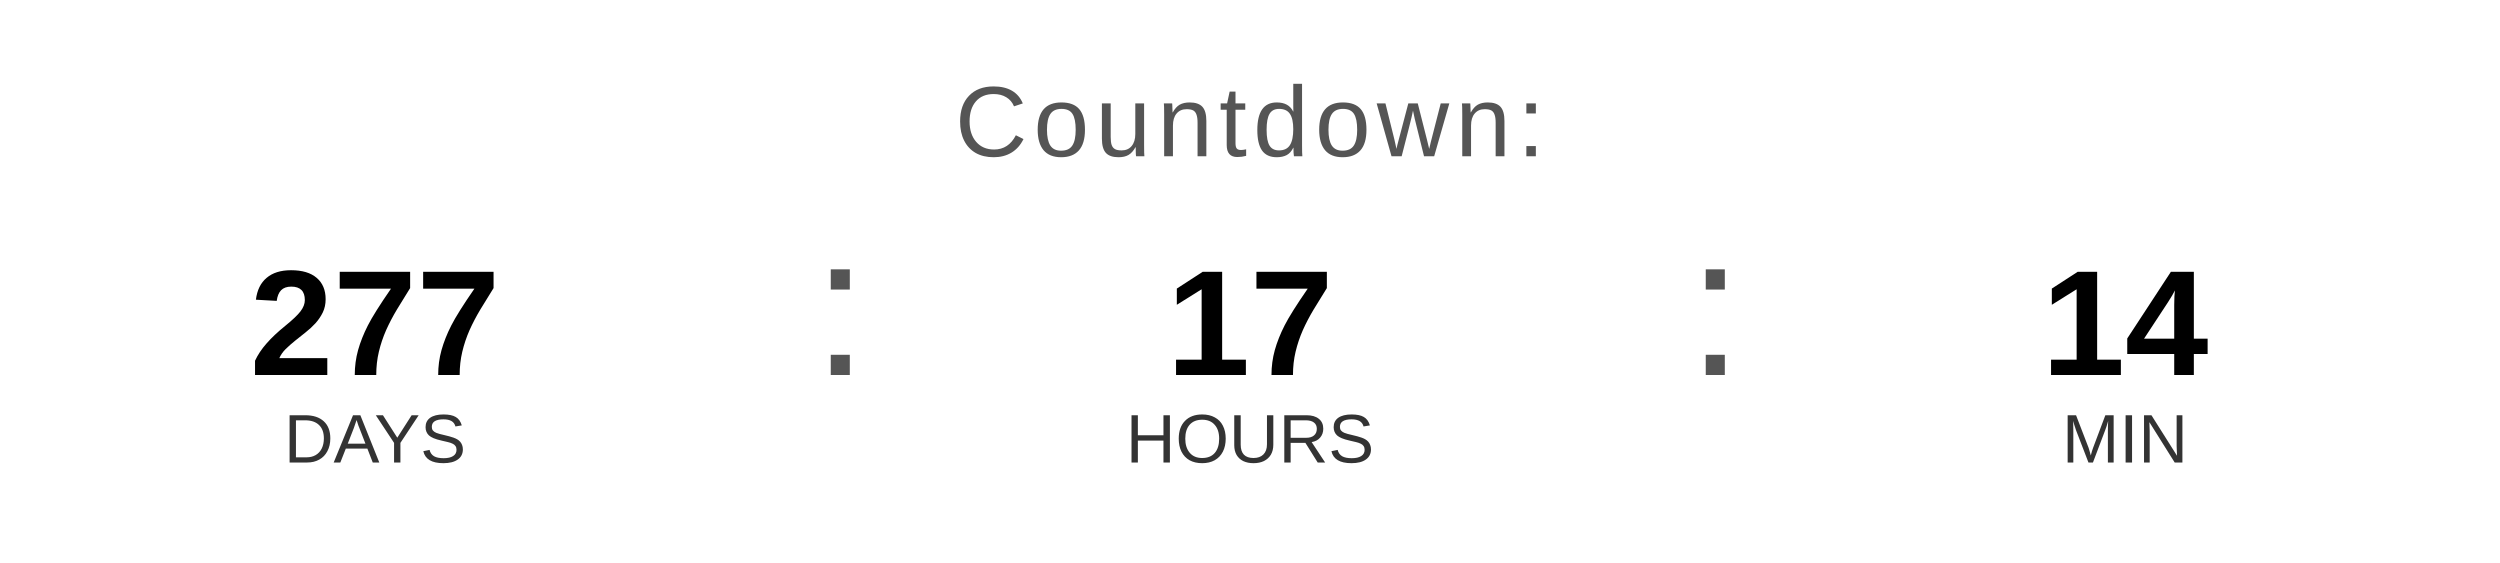
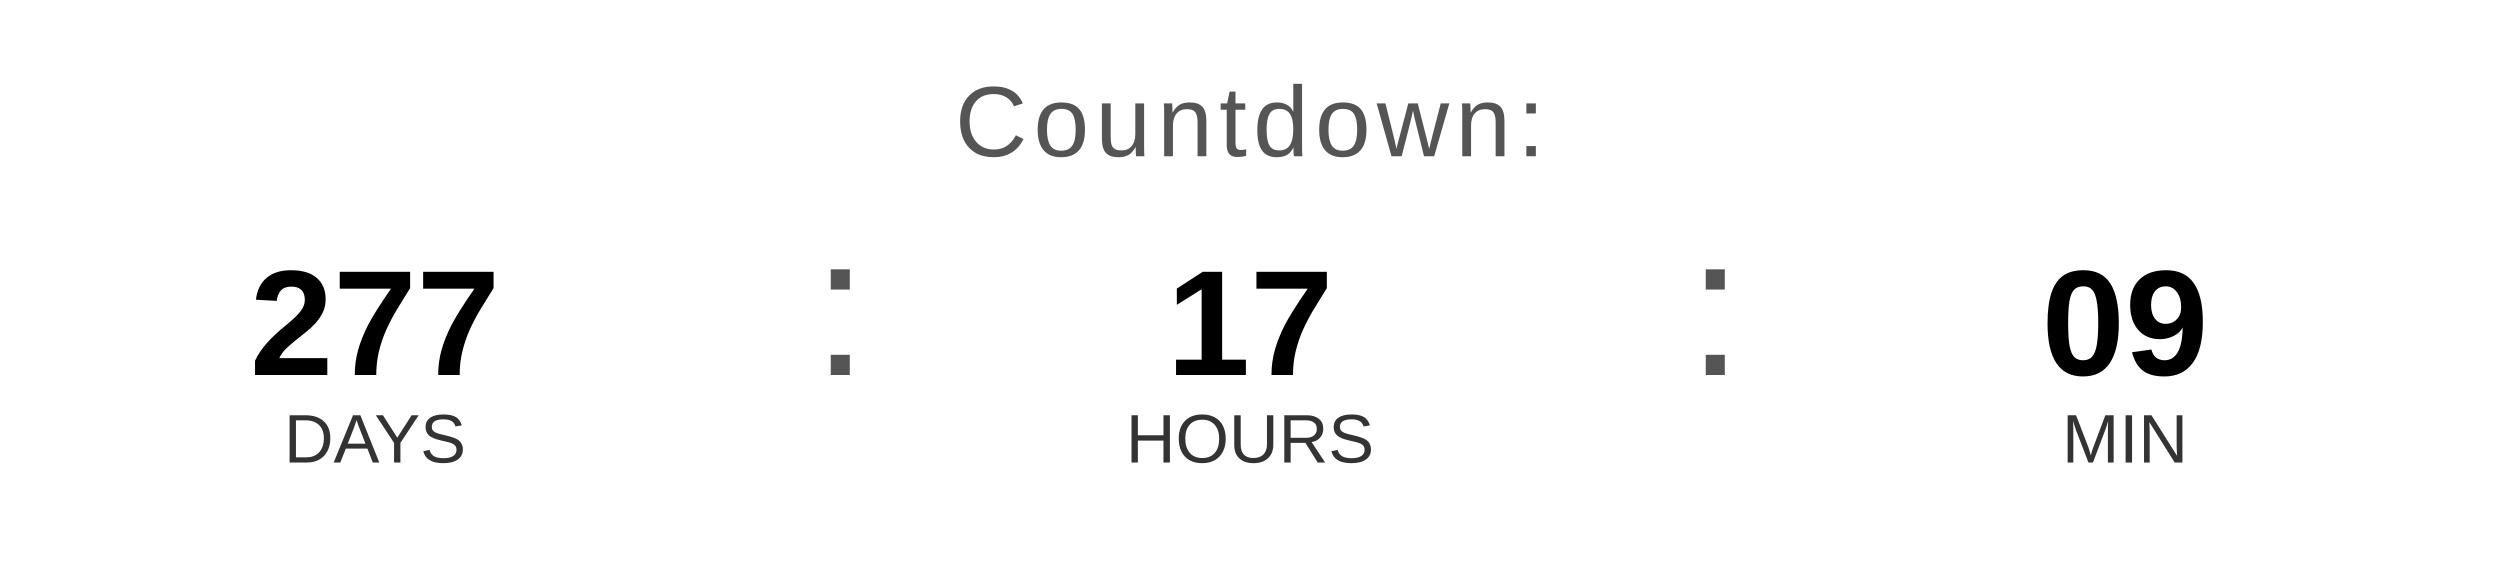
<svg xmlns="http://www.w3.org/2000/svg" width="400" height="90" viewBox="0 0 400 90">
  <text x="200" y="25" font-family="Arial, Helvetica, sans-serif" font-size="16" fill="#555555" text-anchor="middle" letter-spacing="1">
    Countdown:
  </text>
  <text x="60" y="60" font-family="Arial, Helvetica, sans-serif" font-size="24" font-weight="bold" fill="#000000" text-anchor="middle">277</text>
  <text x="60" y="74" font-family="Arial, Helvetica, sans-serif" font-size="11" fill="#333333" text-anchor="middle">DAYS</text>
  <text x="130" y="60" font-family="Arial, sans-serif" font-size="32" fill="#555555">:</text>
  <text x="200" y="60" font-family="Arial, Helvetica, sans-serif" font-size="24" font-weight="bold" fill="#000000" text-anchor="middle">17</text>
  <text x="200" y="74" font-family="Arial, Helvetica, sans-serif" font-size="11" fill="#333333" text-anchor="middle">HOURS</text>
  <text x="270" y="60" font-family="Arial, sans-serif" font-size="32" fill="#555555">:</text>
-   <text x="340" y="60" font-family="Arial, Helvetica, sans-serif" font-size="24" font-weight="bold" fill="#000000" text-anchor="middle">14</text>
+   <text x="340" y="60" font-family="Arial, Helvetica, sans-serif" font-size="24" font-weight="bold" fill="#000000" text-anchor="middle">09</text>
  <text x="340" y="74" font-family="Arial, Helvetica, sans-serif" font-size="11" fill="#333333" text-anchor="middle">MIN</text>
</svg>
